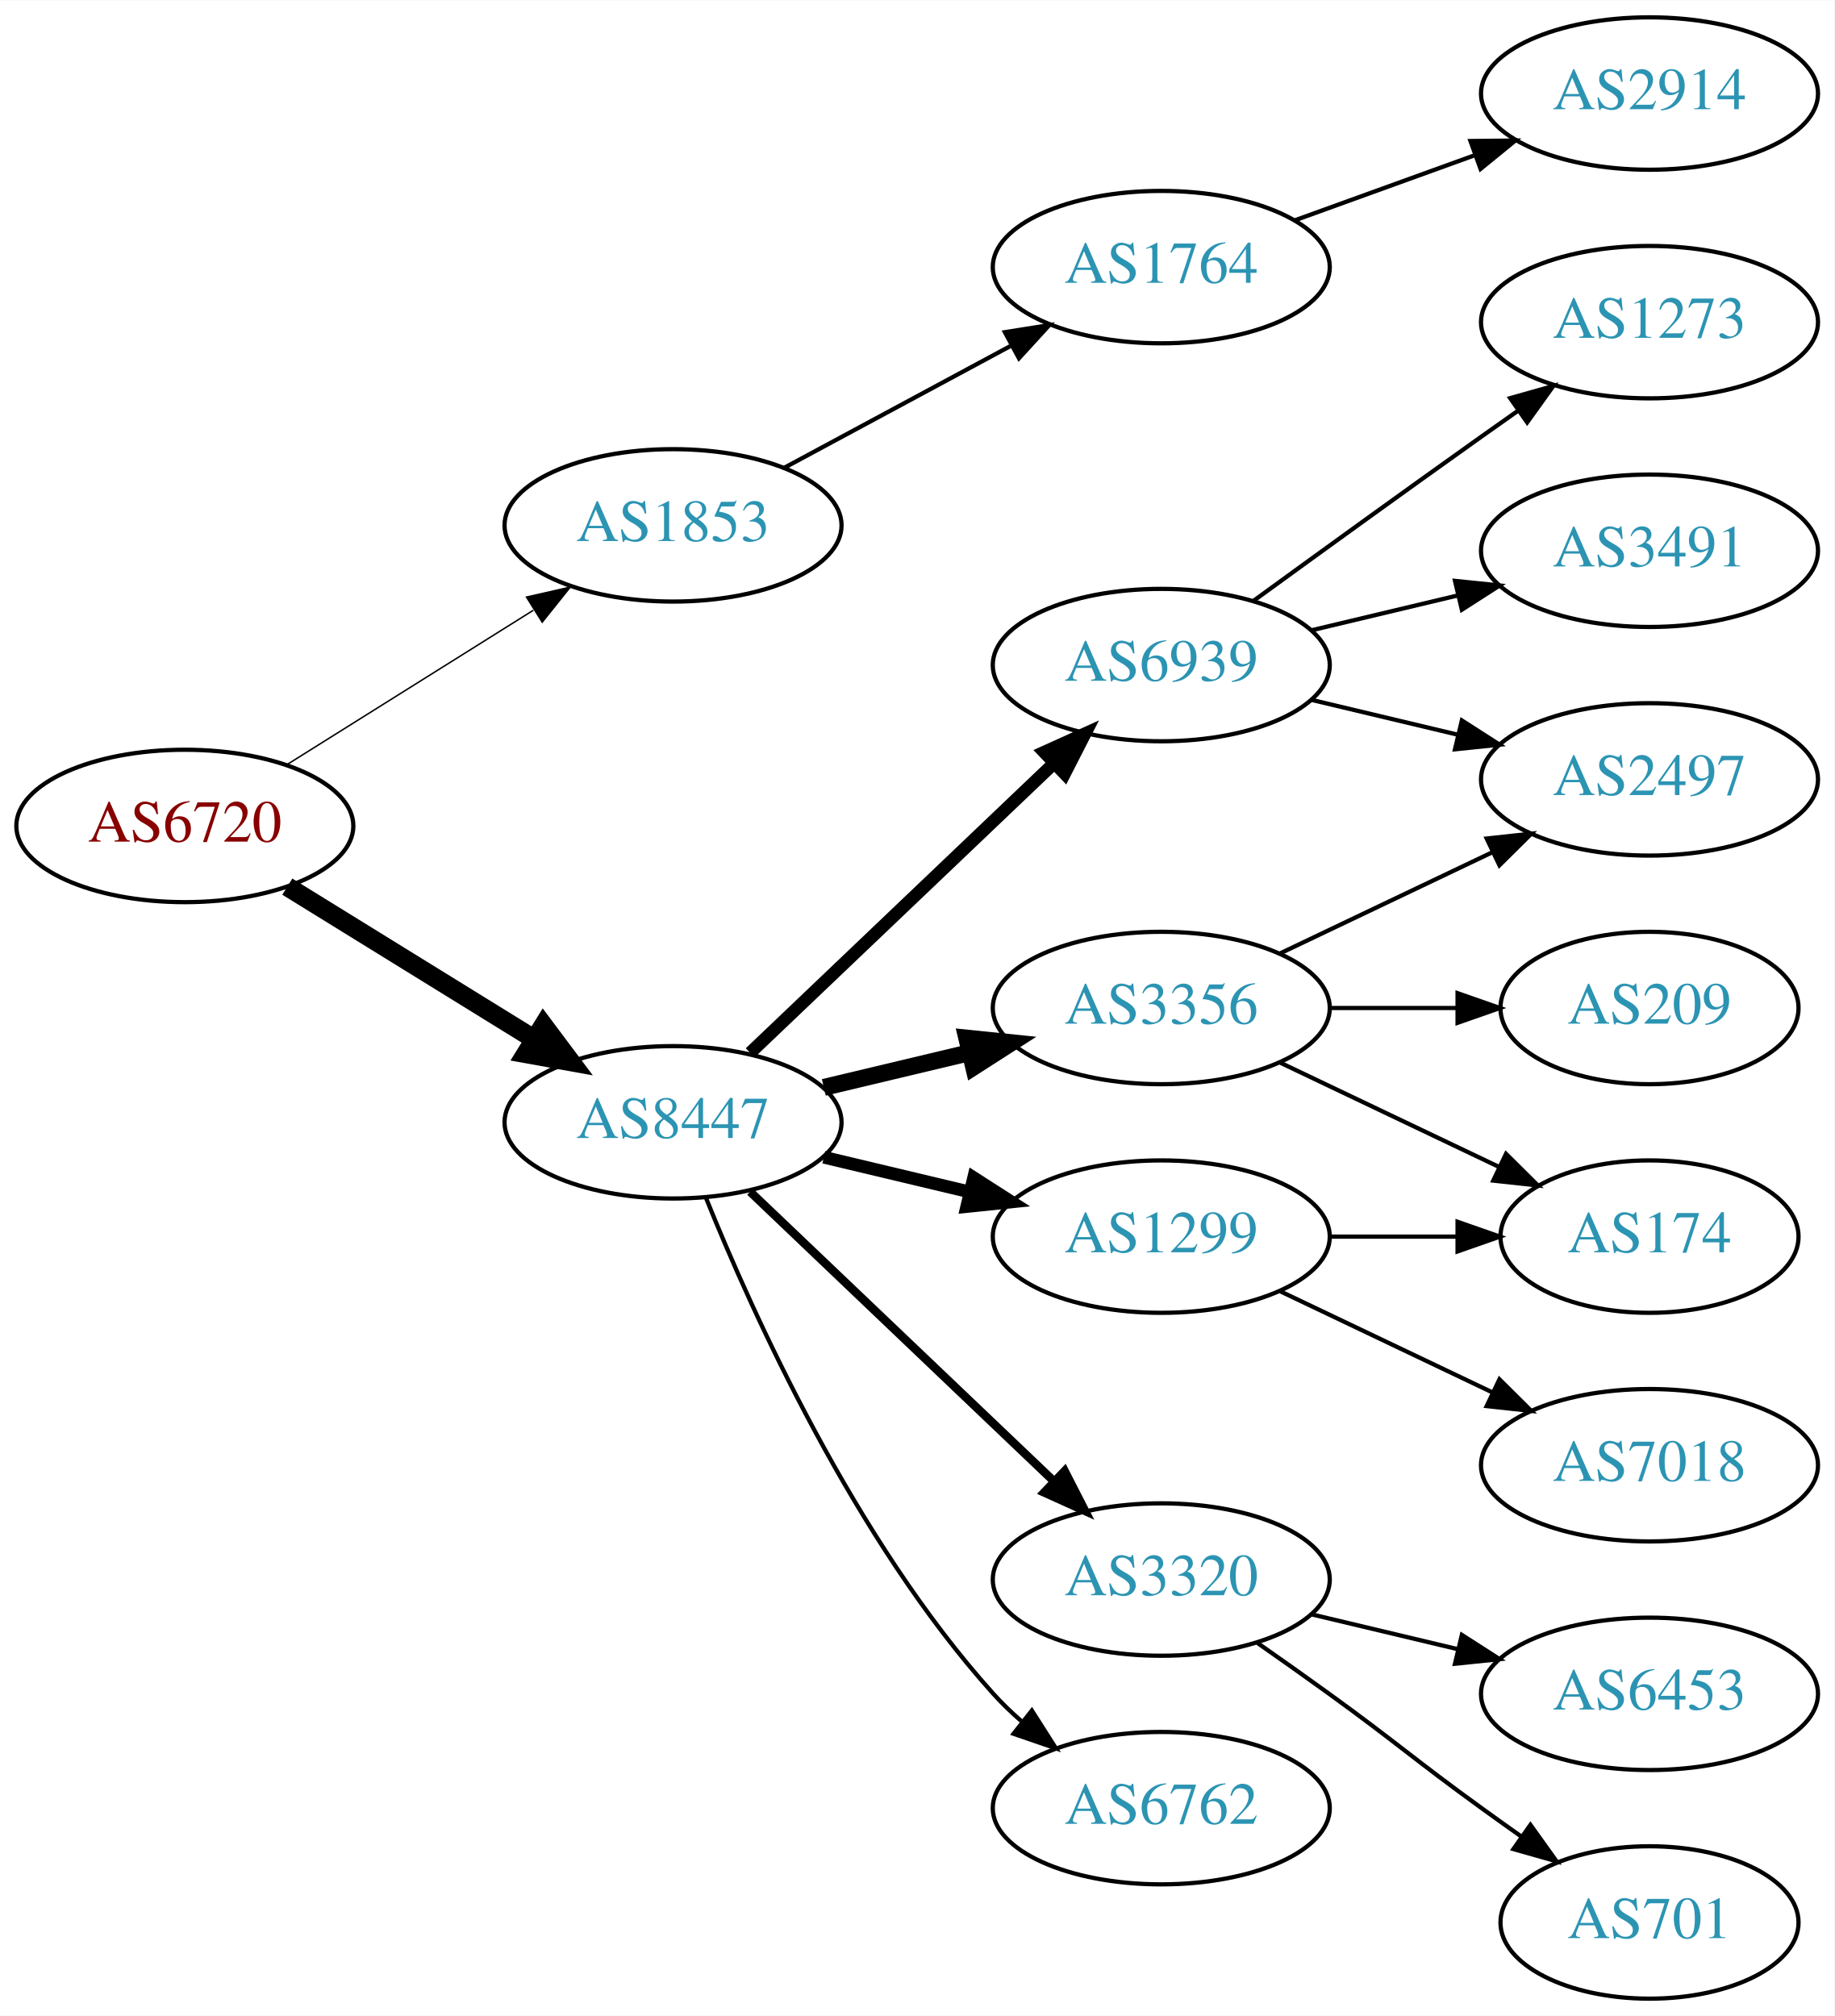
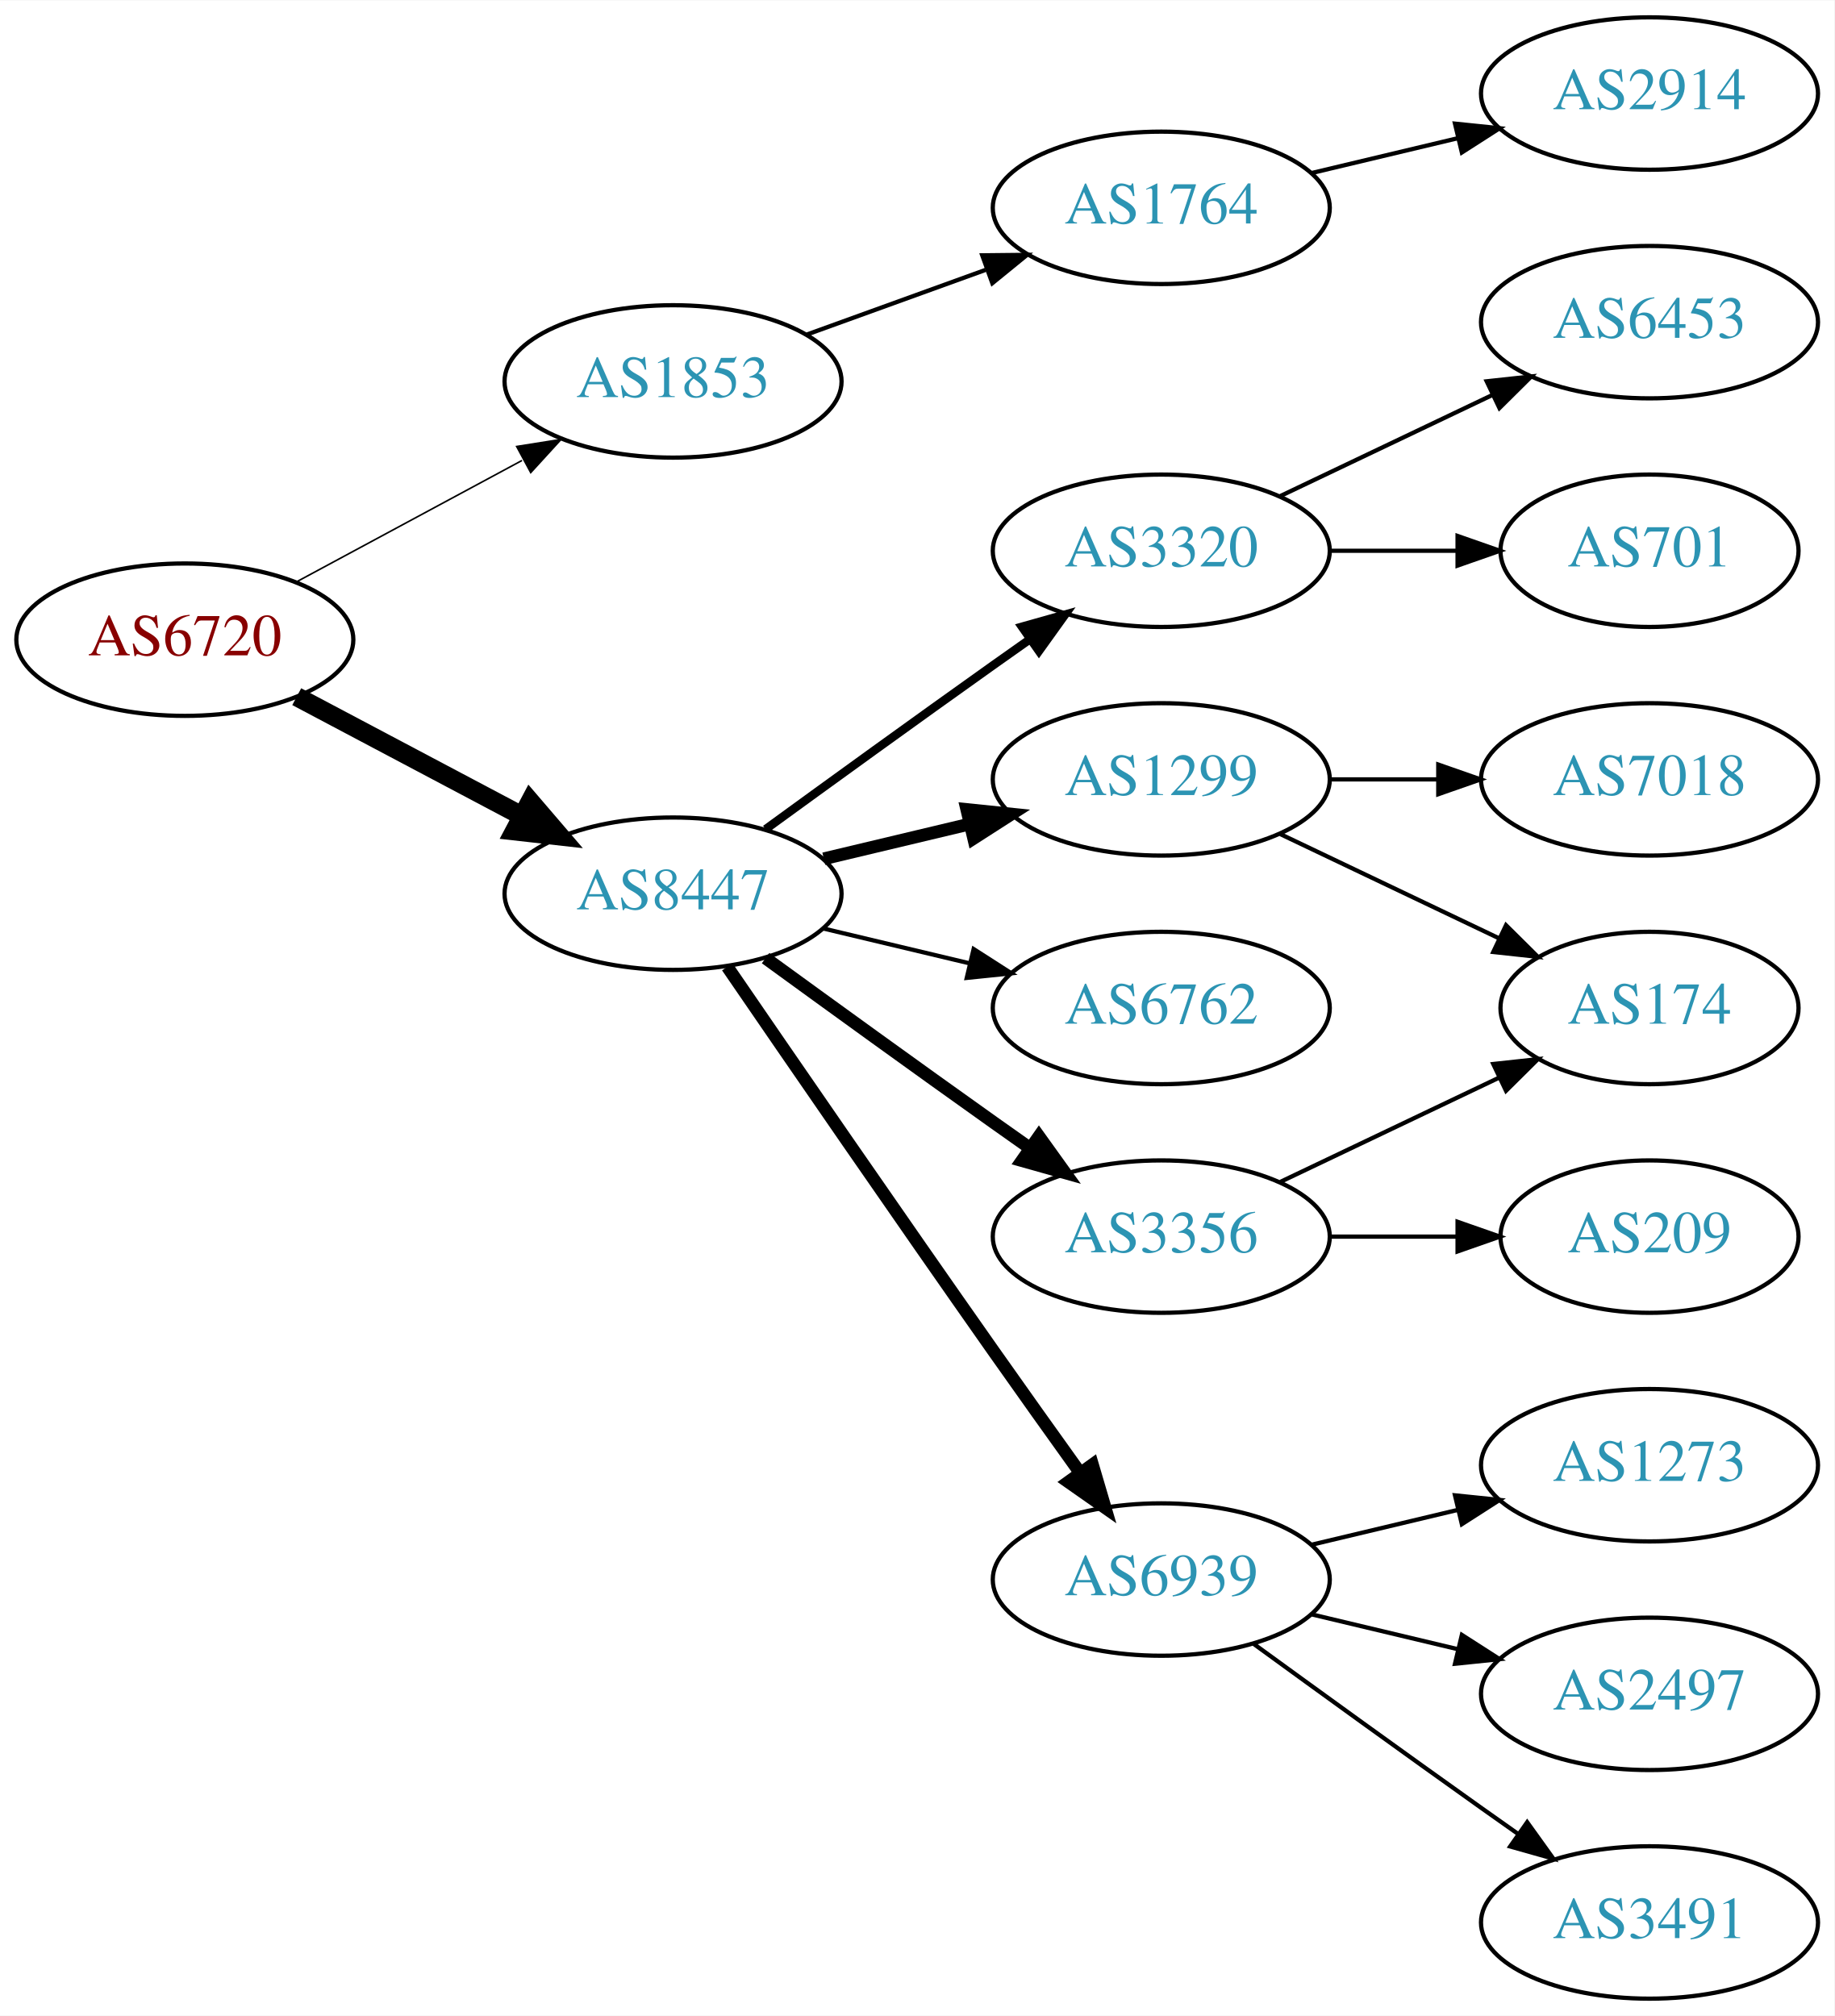
<svg xmlns="http://www.w3.org/2000/svg" xmlns:xlink="http://www.w3.org/1999/xlink" width="433pt" height="476pt" viewBox="0.00 0.00 433.17 476.00">
  <g id="graph0" class="graph" transform="scale(1 1) rotate(0) translate(4 472)">
    <polygon fill="white" stroke="none" points="-4,4 -4,-472 429.172,-472 429.172,4 -4,4" />
    <g id="node1" class="node">
      <g id="a_node1">
        <a xlink:href="/asn/6720" xlink:title="AS6720 ~ MAGWIEN [AT]">
-           <ellipse fill="#ffffff" stroke="black" cx="39.647" cy="-277" rx="39.794" ry="18" />
-           <text text-anchor="middle" x="39.647" y="-273.3" font-family="Times,serif" font-size="14.00" fill="#880000">AS6720</text>
+           <ellipse fill="#ffffff" stroke="black" cx="39.647" cy="-321" rx="39.794" ry="18" />
+           <text text-anchor="middle" x="39.647" y="-317.3" font-family="Times,serif" font-size="14.00" fill="#880000">AS6720</text>
        </a>
      </g>
    </g>
    <g id="node2" class="node">
      <g id="a_node2">
        <a xlink:href="/asn/1853" xlink:title="AS1853 ~ ACOnet Backbone [AT]">
-           <ellipse fill="#ffffff" stroke="black" cx="154.939" cy="-348" rx="39.794" ry="18" />
-           <text text-anchor="middle" x="154.939" y="-344.3" font-family="Times,serif" font-size="14.00" fill="#2c94b3">AS1853</text>
+           <ellipse fill="#ffffff" stroke="black" cx="154.939" cy="-382" rx="39.794" ry="18" />
+           <text text-anchor="middle" x="154.939" y="-378.3" font-family="Times,serif" font-size="14.00" fill="#2c94b3">AS1853</text>
        </a>
      </g>
    </g>
    <g id="edge1" class="edge">
-       <path fill="none" stroke="black" stroke-width="0.346" d="M63.573,-291.368C80.354,-301.884 103.341,-316.29 121.932,-327.941" />
-       <polygon fill="black" stroke="black" stroke-width="0.346" points="120.326,-331.065 130.658,-333.41 124.043,-325.134 120.326,-331.065" />
+       <path fill="none" stroke="black" stroke-width="0.375" d="M65.79,-334.538C81.521,-343.008 102.005,-354.037 119.267,-363.331" />
+       <polygon fill="black" stroke="black" stroke-width="0.375" points="118.01,-366.63 128.475,-368.289 121.329,-360.467 118.01,-366.63" />
    </g>
    <g id="node3" class="node">
      <g id="a_node3">
        <a xlink:href="/asn/8447" xlink:title="AS8447 ~ A1 Telekom Austria AG [AT]">
-           <ellipse fill="#ffffff" stroke="black" cx="154.939" cy="-207" rx="39.794" ry="18" />
-           <text text-anchor="middle" x="154.939" y="-203.3" font-family="Times,serif" font-size="14.00" fill="#2c94b3">AS8447</text>
+           <ellipse fill="#ffffff" stroke="black" cx="154.939" cy="-261" rx="39.794" ry="18" />
+           <text text-anchor="middle" x="154.939" y="-257.3" font-family="Times,serif" font-size="14.00" fill="#2c94b3">AS8447</text>
        </a>
      </g>
    </g>
    <g id="edge2" class="edge">
-       <path fill="none" stroke="black" stroke-width="4.5" d="M63.846,-262.666C80.648,-252.285 103.565,-238.125 122.081,-226.685" />
-       <polygon fill="black" stroke="black" stroke-width="4.5" points="124.333,-229.921 130.771,-221.315 120.194,-223.222 124.333,-229.921" />
+       <path fill="none" stroke="black" stroke-width="4.5" d="M66.072,-307.535C81.705,-299.256 101.951,-288.533 119.069,-279.468" />
+       <polygon fill="black" stroke="black" stroke-width="4.5" points="121.213,-282.788 128.207,-274.628 117.527,-275.828 121.213,-282.788" />
    </g>
    <g id="node4" class="node">
      <g id="a_node4">
        <a xlink:href="/asn/1764" xlink:title="AS1764 ~ NEXTLAYER-AS [AT]">
-           <ellipse fill="#ffffff" stroke="black" cx="270.232" cy="-409" rx="39.794" ry="18" />
-           <text text-anchor="middle" x="270.232" y="-405.3" font-family="Times,serif" font-size="14.00" fill="#2c94b3">AS1764</text>
+           <ellipse fill="#ffffff" stroke="black" cx="270.232" cy="-423" rx="39.794" ry="18" />
+           <text text-anchor="middle" x="270.232" y="-419.3" font-family="Times,serif" font-size="14.00" fill="#2c94b3">AS1764</text>
        </a>
      </g>
    </g>
    <g id="edge3" class="edge">
-       <path fill="none" stroke="black" d="M181.083,-361.538C196.814,-370.008 217.298,-381.037 234.56,-390.331" />
-       <polygon fill="black" stroke="black" points="233.303,-393.63 243.768,-395.289 236.622,-387.467 233.303,-393.63" />
+       <path fill="none" stroke="black" d="M186.598,-393.095C199.57,-397.79 214.864,-403.324 228.745,-408.348" />
+       <polygon fill="black" stroke="black" points="227.955,-411.784 238.549,-411.896 230.337,-405.202 227.955,-411.784" />
    </g>
    <g id="node6" class="node">
      <g id="a_node6">
-         <a xlink:href="/asn/6939" xlink:title="AS6939 ~ Hurricane Electric LLC [US]">
-           <ellipse fill="#ffffff" stroke="black" cx="270.232" cy="-315" rx="39.794" ry="18" />
-           <text text-anchor="middle" x="270.232" y="-311.3" font-family="Times,serif" font-size="14.00" fill="#2c94b3">AS6939</text>
+         <a xlink:href="/asn/3320" xlink:title="AS3320 ~ DTAG [DE]">
+           <ellipse fill="#ffffff" stroke="black" cx="270.232" cy="-342" rx="39.794" ry="18" />
+           <text text-anchor="middle" x="270.232" y="-338.3" font-family="Times,serif" font-size="14.00" fill="#2c94b3">AS3320</text>
        </a>
      </g>
    </g>
    <g id="edge5" class="edge">
-       <path fill="none" stroke="black" stroke-width="3" d="M173.146,-223.403C192.221,-241.587 223.142,-271.063 244.739,-291.651" />
-       <polygon fill="black" stroke="black" stroke-width="3" points="242.582,-294.43 252.235,-298.797 247.412,-289.363 242.582,-294.43" />
+       <path fill="none" stroke="black" stroke-width="2" d="M176.788,-276.222C191.722,-287.091 212.335,-302.025 230.586,-315 233.406,-317.005 236.349,-319.085 239.297,-321.159" />
+       <polygon fill="black" stroke="black" stroke-width="2" points="237.325,-324.05 247.522,-326.926 241.344,-318.319 237.325,-324.05" />
    </g>
    <g id="node7" class="node">
      <g id="a_node7">
-         <a xlink:href="/asn/1299" xlink:title="AS1299 ~ Telia Carrier [EU]">
-           <ellipse fill="#ffffff" stroke="black" cx="270.232" cy="-180" rx="39.794" ry="18" />
-           <text text-anchor="middle" x="270.232" y="-176.3" font-family="Times,serif" font-size="14.00" fill="#2c94b3">AS1299</text>
+         <a xlink:href="/asn/6762" xlink:title="AS6762 ~ TELECOM ITALIA SPARKLE S.p.A. [IT]">
+           <ellipse fill="#ffffff" stroke="black" cx="270.232" cy="-234" rx="39.794" ry="18" />
+           <text text-anchor="middle" x="270.232" y="-230.3" font-family="Times,serif" font-size="14.00" fill="#2c94b3">AS6762</text>
        </a>
      </g>
    </g>
    <g id="edge6" class="edge">
-       <path fill="none" stroke="black" stroke-width="3" d="M190.547,-198.752C201.418,-196.162 213.572,-193.265 225.015,-190.538" />
-       <polygon fill="black" stroke="black" stroke-width="3" points="225.921,-193.92 234.837,-188.197 224.298,-187.111 225.921,-193.92" />
+       <path fill="none" stroke="black" d="M190.547,-252.752C201.418,-250.162 213.572,-247.265 225.015,-244.538" />
+       <polygon fill="black" stroke="black" points="225.921,-247.92 234.837,-242.197 224.298,-241.111 225.921,-247.92" />
    </g>
    <g id="node8" class="node">
      <g id="a_node8">
        <a xlink:href="/asn/3356" xlink:title="AS3356 ~ Level 3 Parent, LLC [US]">
-           <ellipse fill="#ffffff" stroke="black" cx="270.232" cy="-234" rx="39.794" ry="18" />
-           <text text-anchor="middle" x="270.232" y="-230.3" font-family="Times,serif" font-size="14.00" fill="#2c94b3">AS3356</text>
+           <ellipse fill="#ffffff" stroke="black" cx="270.232" cy="-180" rx="39.794" ry="18" />
+           <text text-anchor="middle" x="270.232" y="-176.3" font-family="Times,serif" font-size="14.00" fill="#2c94b3">AS3356</text>
        </a>
      </g>
    </g>
    <g id="edge7" class="edge">
-       <path fill="none" stroke="black" stroke-width="4" d="M190.547,-215.248C201.418,-217.838 213.572,-220.735 225.015,-223.462" />
-       <polygon fill="black" stroke="black" stroke-width="4" points="224.298,-226.889 234.837,-225.803 225.921,-220.08 224.298,-226.889" />
+       <path fill="none" stroke="black" stroke-width="3" d="M176.788,-245.778C191.722,-234.909 212.335,-219.975 230.586,-207 233.406,-204.995 236.349,-202.915 239.297,-200.841" />
+       <polygon fill="black" stroke="black" stroke-width="3" points="241.344,-203.681 247.522,-195.074 237.325,-197.95 241.344,-203.681" />
    </g>
    <g id="node9" class="node">
      <g id="a_node9">
-         <a xlink:href="/asn/3320" xlink:title="AS3320 ~ DTAG [DE]">
+         <a xlink:href="/asn/6939" xlink:title="AS6939 ~ Hurricane Electric LLC [US]">
          <ellipse fill="#ffffff" stroke="black" cx="270.232" cy="-99" rx="39.794" ry="18" />
-           <text text-anchor="middle" x="270.232" y="-95.3" font-family="Times,serif" font-size="14.00" fill="#2c94b3">AS3320</text>
+           <text text-anchor="middle" x="270.232" y="-95.3" font-family="Times,serif" font-size="14.00" fill="#2c94b3">AS6939</text>
        </a>
      </g>
    </g>
    <g id="edge8" class="edge">
-       <path fill="none" stroke="black" stroke-width="2" d="M173.146,-190.597C192.221,-172.413 223.142,-142.937 244.739,-122.349" />
-       <polygon fill="black" stroke="black" stroke-width="2" points="247.412,-124.637 252.235,-115.203 242.582,-119.57 247.412,-124.637" />
+       <path fill="none" stroke="black" stroke-width="3" d="M167.747,-243.731C182.39,-222.358 208.163,-184.88 230.586,-153 237.22,-143.567 244.571,-133.261 251.065,-124.205" />
+       <polygon fill="black" stroke="black" stroke-width="3" points="253.986,-126.138 256.977,-115.974 248.3,-122.054 253.986,-126.138" />
    </g>
    <g id="node10" class="node">
      <g id="a_node10">
-         <a xlink:href="/asn/6762" xlink:title="AS6762 ~ TELECOM ITALIA SPARKLE S.p.A. [IT]">
-           <ellipse fill="#ffffff" stroke="black" cx="270.232" cy="-45" rx="39.794" ry="18" />
-           <text text-anchor="middle" x="270.232" y="-41.3" font-family="Times,serif" font-size="14.00" fill="#2c94b3">AS6762</text>
+         <a xlink:href="/asn/1299" xlink:title="AS1299 ~ Telia Carrier [EU]">
+           <ellipse fill="#ffffff" stroke="black" cx="270.232" cy="-288" rx="39.794" ry="18" />
+           <text text-anchor="middle" x="270.232" y="-284.3" font-family="Times,serif" font-size="14.00" fill="#2c94b3">AS1299</text>
        </a>
      </g>
    </g>
    <g id="edge9" class="edge">
-       <path fill="none" stroke="black" d="M162.687,-189.213C173.738,-161.757 197.791,-108.422 230.586,-72 232.588,-69.776 234.807,-67.637 237.14,-65.603" />
-       <polygon fill="black" stroke="black" points="239.67,-68.065 245.359,-59.127 235.338,-62.567 239.67,-68.065" />
+       <path fill="none" stroke="black" stroke-width="3" d="M190.547,-269.248C201.418,-271.838 213.572,-274.735 225.015,-277.462" />
+       <polygon fill="black" stroke="black" stroke-width="3" points="224.298,-280.889 234.837,-279.803 225.921,-274.08 224.298,-280.889" />
    </g>
    <g id="node5" class="node">
      <g id="a_node5">
        <a xlink:href="/asn/2914" xlink:title="AS2914 ~ NTT America, Inc. [US]">
          <ellipse fill="#ffffff" stroke="black" cx="385.525" cy="-450" rx="39.794" ry="18" />
          <text text-anchor="middle" x="385.525" y="-446.3" font-family="Times,serif" font-size="14.00" fill="#2c94b3">AS2914</text>
        </a>
      </g>
    </g>
    <g id="edge4" class="edge">
-       <path fill="none" stroke="black" d="M301.891,-420.095C314.863,-424.79 330.157,-430.324 344.038,-435.348" />
-       <polygon fill="black" stroke="black" points="343.248,-438.784 353.842,-438.896 345.63,-432.202 343.248,-438.784" />
+       <path fill="none" stroke="black" d="M305.84,-431.248C316.711,-433.838 328.865,-436.735 340.308,-439.462" />
+       <polygon fill="black" stroke="black" points="339.591,-442.889 350.13,-441.803 341.214,-436.08 339.591,-442.889" />
    </g>
    <g id="node11" class="node">
      <g id="a_node11">
-         <a xlink:href="/asn/1273" xlink:title="AS1273 ~ Vodafone Group PLC [EU]">
+         <a xlink:href="/asn/6453" xlink:title="AS6453 ~ TATA COMMUNICATIONS (AMERICA) INC [US]">
          <ellipse fill="#ffffff" stroke="black" cx="385.525" cy="-396" rx="39.794" ry="18" />
-           <text text-anchor="middle" x="385.525" y="-392.3" font-family="Times,serif" font-size="14.00" fill="#2c94b3">AS1273</text>
+           <text text-anchor="middle" x="385.525" y="-392.3" font-family="Times,serif" font-size="14.00" fill="#2c94b3">AS6453</text>
        </a>
      </g>
    </g>
    <g id="edge10" class="edge">
-       <path fill="none" stroke="black" d="M292.081,-330.222C307.015,-341.091 327.628,-356.025 345.879,-369 348.699,-371.005 351.642,-373.085 354.59,-375.159" />
-       <polygon fill="black" stroke="black" points="352.618,-378.05 362.815,-380.926 356.637,-372.319 352.618,-378.05" />
+       <path fill="none" stroke="black" d="M298.369,-354.934C313.363,-362.081 332.184,-371.052 348.407,-378.785" />
+       <polygon fill="black" stroke="black" points="347.077,-382.028 357.61,-383.171 350.089,-375.709 347.077,-382.028" />
    </g>
    <g id="node12" class="node">
      <g id="a_node12">
-         <a xlink:href="/asn/2497" xlink:title="AS2497 ~ Internet Initiative Japan Inc. [JP]">
-           <ellipse fill="#ffffff" stroke="black" cx="385.525" cy="-288" rx="39.794" ry="18" />
-           <text text-anchor="middle" x="385.525" y="-284.3" font-family="Times,serif" font-size="14.00" fill="#2c94b3">AS2497</text>
+         <a xlink:href="/asn/701" xlink:title="AS701 ~ UUNET [US]">
+           <ellipse fill="#ffffff" stroke="black" cx="385.525" cy="-342" rx="35.194" ry="18" />
+           <text text-anchor="middle" x="385.525" y="-338.3" font-family="Times,serif" font-size="14.00" fill="#2c94b3">AS701</text>
        </a>
      </g>
    </g>
    <g id="edge11" class="edge">
-       <path fill="none" stroke="black" d="M305.84,-306.752C316.711,-304.162 328.865,-301.265 340.308,-298.538" />
-       <polygon fill="black" stroke="black" points="341.214,-301.92 350.13,-296.197 339.591,-295.111 341.214,-301.92" />
+       <path fill="none" stroke="black" d="M309.905,-342C319.61,-342 330.101,-342 340.064,-342" />
+       <polygon fill="black" stroke="black" points="340.2,-345.5 350.2,-342 340.2,-338.5 340.2,-345.5" />
+     </g>
+     <g id="node17" class="node">
+       <g id="a_node17">
+         <a xlink:href="/asn/174" xlink:title="AS174 ~ Cogent Communications [US]">
+           <ellipse fill="#ffffff" stroke="black" cx="385.525" cy="-234" rx="35.194" ry="18" />
+           <text text-anchor="middle" x="385.525" y="-230.3" font-family="Times,serif" font-size="14.00" fill="#2c94b3">AS174</text>
+         </a>
+       </g>
+     </g>
+     <g id="edge18" class="edge">
+       <path fill="none" stroke="black" d="M298.369,-192.934C313.801,-200.29 333.286,-209.577 349.821,-217.459" />
+       <polygon fill="black" stroke="black" points="348.63,-220.768 359.163,-221.911 351.642,-214.449 348.63,-220.768" />
+     </g>
+     <g id="node18" class="node">
+       <g id="a_node18">
+         <a xlink:href="/asn/209" xlink:title="AS209 ~ CenturyLink Communications, LLC [US]">
+           <ellipse fill="#ffffff" stroke="black" cx="385.525" cy="-180" rx="35.194" ry="18" />
+           <text text-anchor="middle" x="385.525" y="-176.3" font-family="Times,serif" font-size="14.00" fill="#2c94b3">AS209</text>
+         </a>
+       </g>
+     </g>
+     <g id="edge17" class="edge">
+       <path fill="none" stroke="black" d="M309.905,-180C319.61,-180 330.101,-180 340.064,-180" />
+       <polygon fill="black" stroke="black" points="340.2,-183.5 350.2,-180 340.2,-176.5 340.2,-183.5" />
    </g>
    <g id="node13" class="node">
      <g id="a_node13">
        <a xlink:href="/asn/3491" xlink:title="AS3491 ~ PCCW Global, Inc. [US]">
-           <ellipse fill="#ffffff" stroke="black" cx="385.525" cy="-342" rx="39.794" ry="18" />
-           <text text-anchor="middle" x="385.525" y="-338.3" font-family="Times,serif" font-size="14.00" fill="#2c94b3">AS3491</text>
+           <ellipse fill="#ffffff" stroke="black" cx="385.525" cy="-18" rx="39.794" ry="18" />
+           <text text-anchor="middle" x="385.525" y="-14.3" font-family="Times,serif" font-size="14.00" fill="#2c94b3">AS3491</text>
        </a>
      </g>
    </g>
    <g id="edge12" class="edge">
-       <path fill="none" stroke="black" d="M305.84,-323.248C316.711,-325.838 328.865,-328.735 340.308,-331.462" />
-       <polygon fill="black" stroke="black" points="339.591,-334.889 350.13,-333.803 341.214,-328.08 339.591,-334.889" />
+       <path fill="none" stroke="black" d="M292.081,-83.778C307.015,-72.909 327.628,-57.975 345.879,-45 348.699,-42.995 351.642,-40.915 354.59,-38.841" />
+       <polygon fill="black" stroke="black" points="356.637,-41.681 362.815,-33.074 352.618,-35.95 356.637,-41.681" />
    </g>
    <g id="node14" class="node">
      <g id="a_node14">
-         <a xlink:href="/asn/7018" xlink:title="AS7018 ~ AT&amp;T Services, Inc. [US]">
+         <a xlink:href="/asn/1273" xlink:title="AS1273 ~ Vodafone Group PLC [EU]">
          <ellipse fill="#ffffff" stroke="black" cx="385.525" cy="-126" rx="39.794" ry="18" />
-           <text text-anchor="middle" x="385.525" y="-122.3" font-family="Times,serif" font-size="14.00" fill="#2c94b3">AS7018</text>
+           <text text-anchor="middle" x="385.525" y="-122.3" font-family="Times,serif" font-size="14.00" fill="#2c94b3">AS1273</text>
        </a>
      </g>
    </g>
    <g id="edge13" class="edge">
-       <path fill="none" stroke="black" d="M298.369,-167.066C313.363,-159.919 332.184,-150.948 348.407,-143.215" />
-       <polygon fill="black" stroke="black" points="350.089,-146.291 357.61,-138.829 347.077,-139.972 350.089,-146.291" />
+       <path fill="none" stroke="black" d="M305.84,-107.248C316.711,-109.838 328.865,-112.735 340.308,-115.462" />
+       <polygon fill="black" stroke="black" points="339.591,-118.889 350.13,-117.803 341.214,-112.08 339.591,-118.889" />
    </g>
    <g id="node15" class="node">
      <g id="a_node15">
-         <a xlink:href="/asn/174" xlink:title="AS174 ~ Cogent Communications [US]">
-           <ellipse fill="#ffffff" stroke="black" cx="385.525" cy="-180" rx="35.194" ry="18" />
-           <text text-anchor="middle" x="385.525" y="-176.3" font-family="Times,serif" font-size="14.00" fill="#2c94b3">AS174</text>
+         <a xlink:href="/asn/2497" xlink:title="AS2497 ~ Internet Initiative Japan Inc. [JP]">
+           <ellipse fill="#ffffff" stroke="black" cx="385.525" cy="-72" rx="39.794" ry="18" />
+           <text text-anchor="middle" x="385.525" y="-68.3" font-family="Times,serif" font-size="14.00" fill="#2c94b3">AS2497</text>
        </a>
      </g>
    </g>
    <g id="edge14" class="edge">
-       <path fill="none" stroke="black" d="M309.905,-180C319.61,-180 330.101,-180 340.064,-180" />
-       <polygon fill="black" stroke="black" points="340.2,-183.5 350.2,-180 340.2,-176.5 340.2,-183.5" />
-     </g>
-     <g id="edge17" class="edge">
-       <path fill="none" stroke="black" d="M298.369,-246.934C313.363,-254.081 332.184,-263.052 348.407,-270.785" />
-       <polygon fill="black" stroke="black" points="347.077,-274.028 357.61,-275.171 350.089,-267.709 347.077,-274.028" />
-     </g>
-     <g id="edge16" class="edge">
-       <path fill="none" stroke="black" d="M298.369,-221.066C313.801,-213.71 333.286,-204.423 349.821,-196.541" />
-       <polygon fill="black" stroke="black" points="351.642,-199.551 359.163,-192.089 348.63,-193.232 351.642,-199.551" />
+       <path fill="none" stroke="black" d="M305.84,-90.752C316.711,-88.162 328.865,-85.265 340.308,-82.538" />
+       <polygon fill="black" stroke="black" points="341.214,-85.92 350.13,-80.197 339.591,-79.111 341.214,-85.92" />
    </g>
    <g id="node16" class="node">
      <g id="a_node16">
-         <a xlink:href="/asn/209" xlink:title="AS209 ~ CenturyLink Communications, LLC [US]">
-           <ellipse fill="#ffffff" stroke="black" cx="385.525" cy="-234" rx="35.194" ry="18" />
-           <text text-anchor="middle" x="385.525" y="-230.3" font-family="Times,serif" font-size="14.00" fill="#2c94b3">AS209</text>
+         <a xlink:href="/asn/7018" xlink:title="AS7018 ~ AT&amp;T Services, Inc. [US]">
+           <ellipse fill="#ffffff" stroke="black" cx="385.525" cy="-288" rx="39.794" ry="18" />
+           <text text-anchor="middle" x="385.525" y="-284.3" font-family="Times,serif" font-size="14.00" fill="#2c94b3">AS7018</text>
        </a>
      </g>
    </g>
    <g id="edge15" class="edge">
-       <path fill="none" stroke="black" d="M309.905,-234C319.61,-234 330.101,-234 340.064,-234" />
-       <polygon fill="black" stroke="black" points="340.2,-237.5 350.2,-234 340.2,-230.5 340.2,-237.5" />
-     </g>
-     <g id="node17" class="node">
-       <g id="a_node17">
-         <a xlink:href="/asn/6453" xlink:title="AS6453 ~ TATA COMMUNICATIONS (AMERICA) INC [US]">
-           <ellipse fill="#ffffff" stroke="black" cx="385.525" cy="-72" rx="39.794" ry="18" />
-           <text text-anchor="middle" x="385.525" y="-68.3" font-family="Times,serif" font-size="14.00" fill="#2c94b3">AS6453</text>
-         </a>
-       </g>
-     </g>
-     <g id="edge18" class="edge">
-       <path fill="none" stroke="black" d="M305.84,-90.752C316.711,-88.162 328.865,-85.265 340.308,-82.538" />
-       <polygon fill="black" stroke="black" points="341.214,-85.92 350.13,-80.197 339.591,-79.111 341.214,-85.92" />
-     </g>
-     <g id="node18" class="node">
-       <g id="a_node18">
-         <a xlink:href="/asn/701" xlink:title="AS701 ~ UUNET [US]">
-           <ellipse fill="#ffffff" stroke="black" cx="385.525" cy="-18" rx="35.194" ry="18" />
-           <text text-anchor="middle" x="385.525" y="-14.3" font-family="Times,serif" font-size="14.00" fill="#2c94b3">AS701</text>
-         </a>
-       </g>
-     </g>
-     <g id="edge19" class="edge">
-       <path fill="none" stroke="black" d="M292.989,-83.991C298.524,-80.121 304.443,-75.936 309.879,-72 326.079,-60.271 329.679,-56.729 345.879,-45 348.908,-42.807 352.086,-40.537 355.265,-38.287" />
-       <polygon fill="black" stroke="black" points="357.407,-41.059 363.575,-32.445 353.382,-35.333 357.407,-41.059" />
+       <path fill="none" stroke="black" d="M309.905,-288C318.108,-288 326.872,-288 335.404,-288" />
+       <polygon fill="black" stroke="black" points="335.643,-291.5 345.643,-288 335.643,-284.5 335.643,-291.5" />
+     </g>
+     <g id="edge16" class="edge">
+       <path fill="none" stroke="black" d="M298.369,-275.066C313.801,-267.71 333.286,-258.423 349.821,-250.541" />
+       <polygon fill="black" stroke="black" points="351.642,-253.551 359.163,-246.089 348.63,-247.232 351.642,-253.551" />
    </g>
  </g>
</svg>
